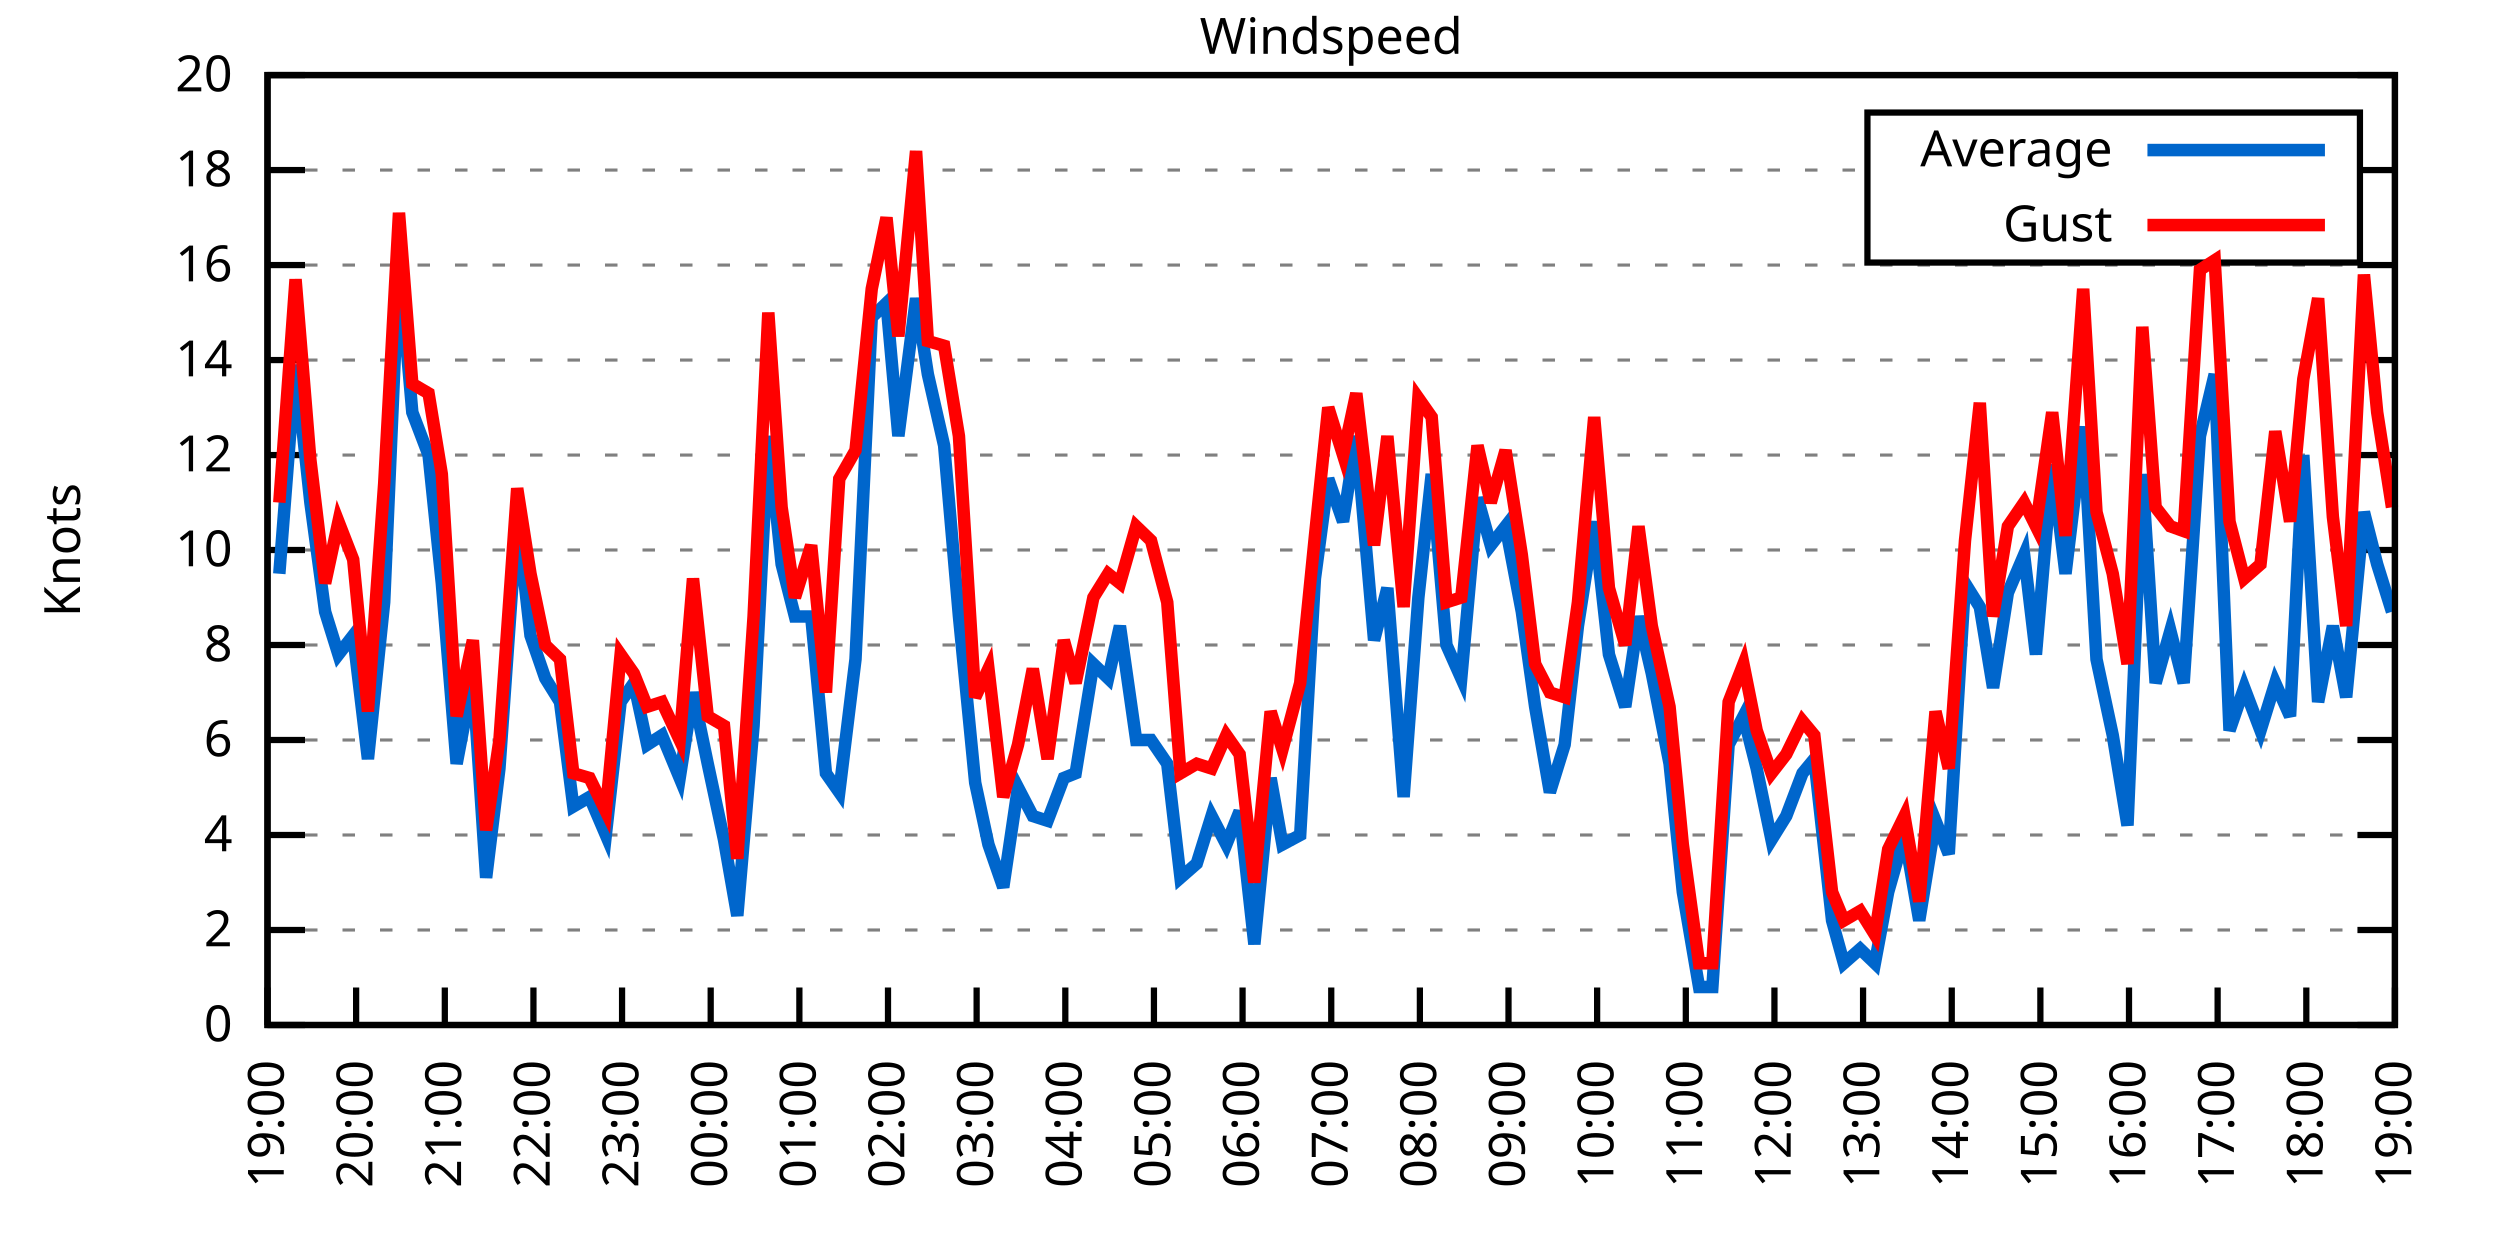
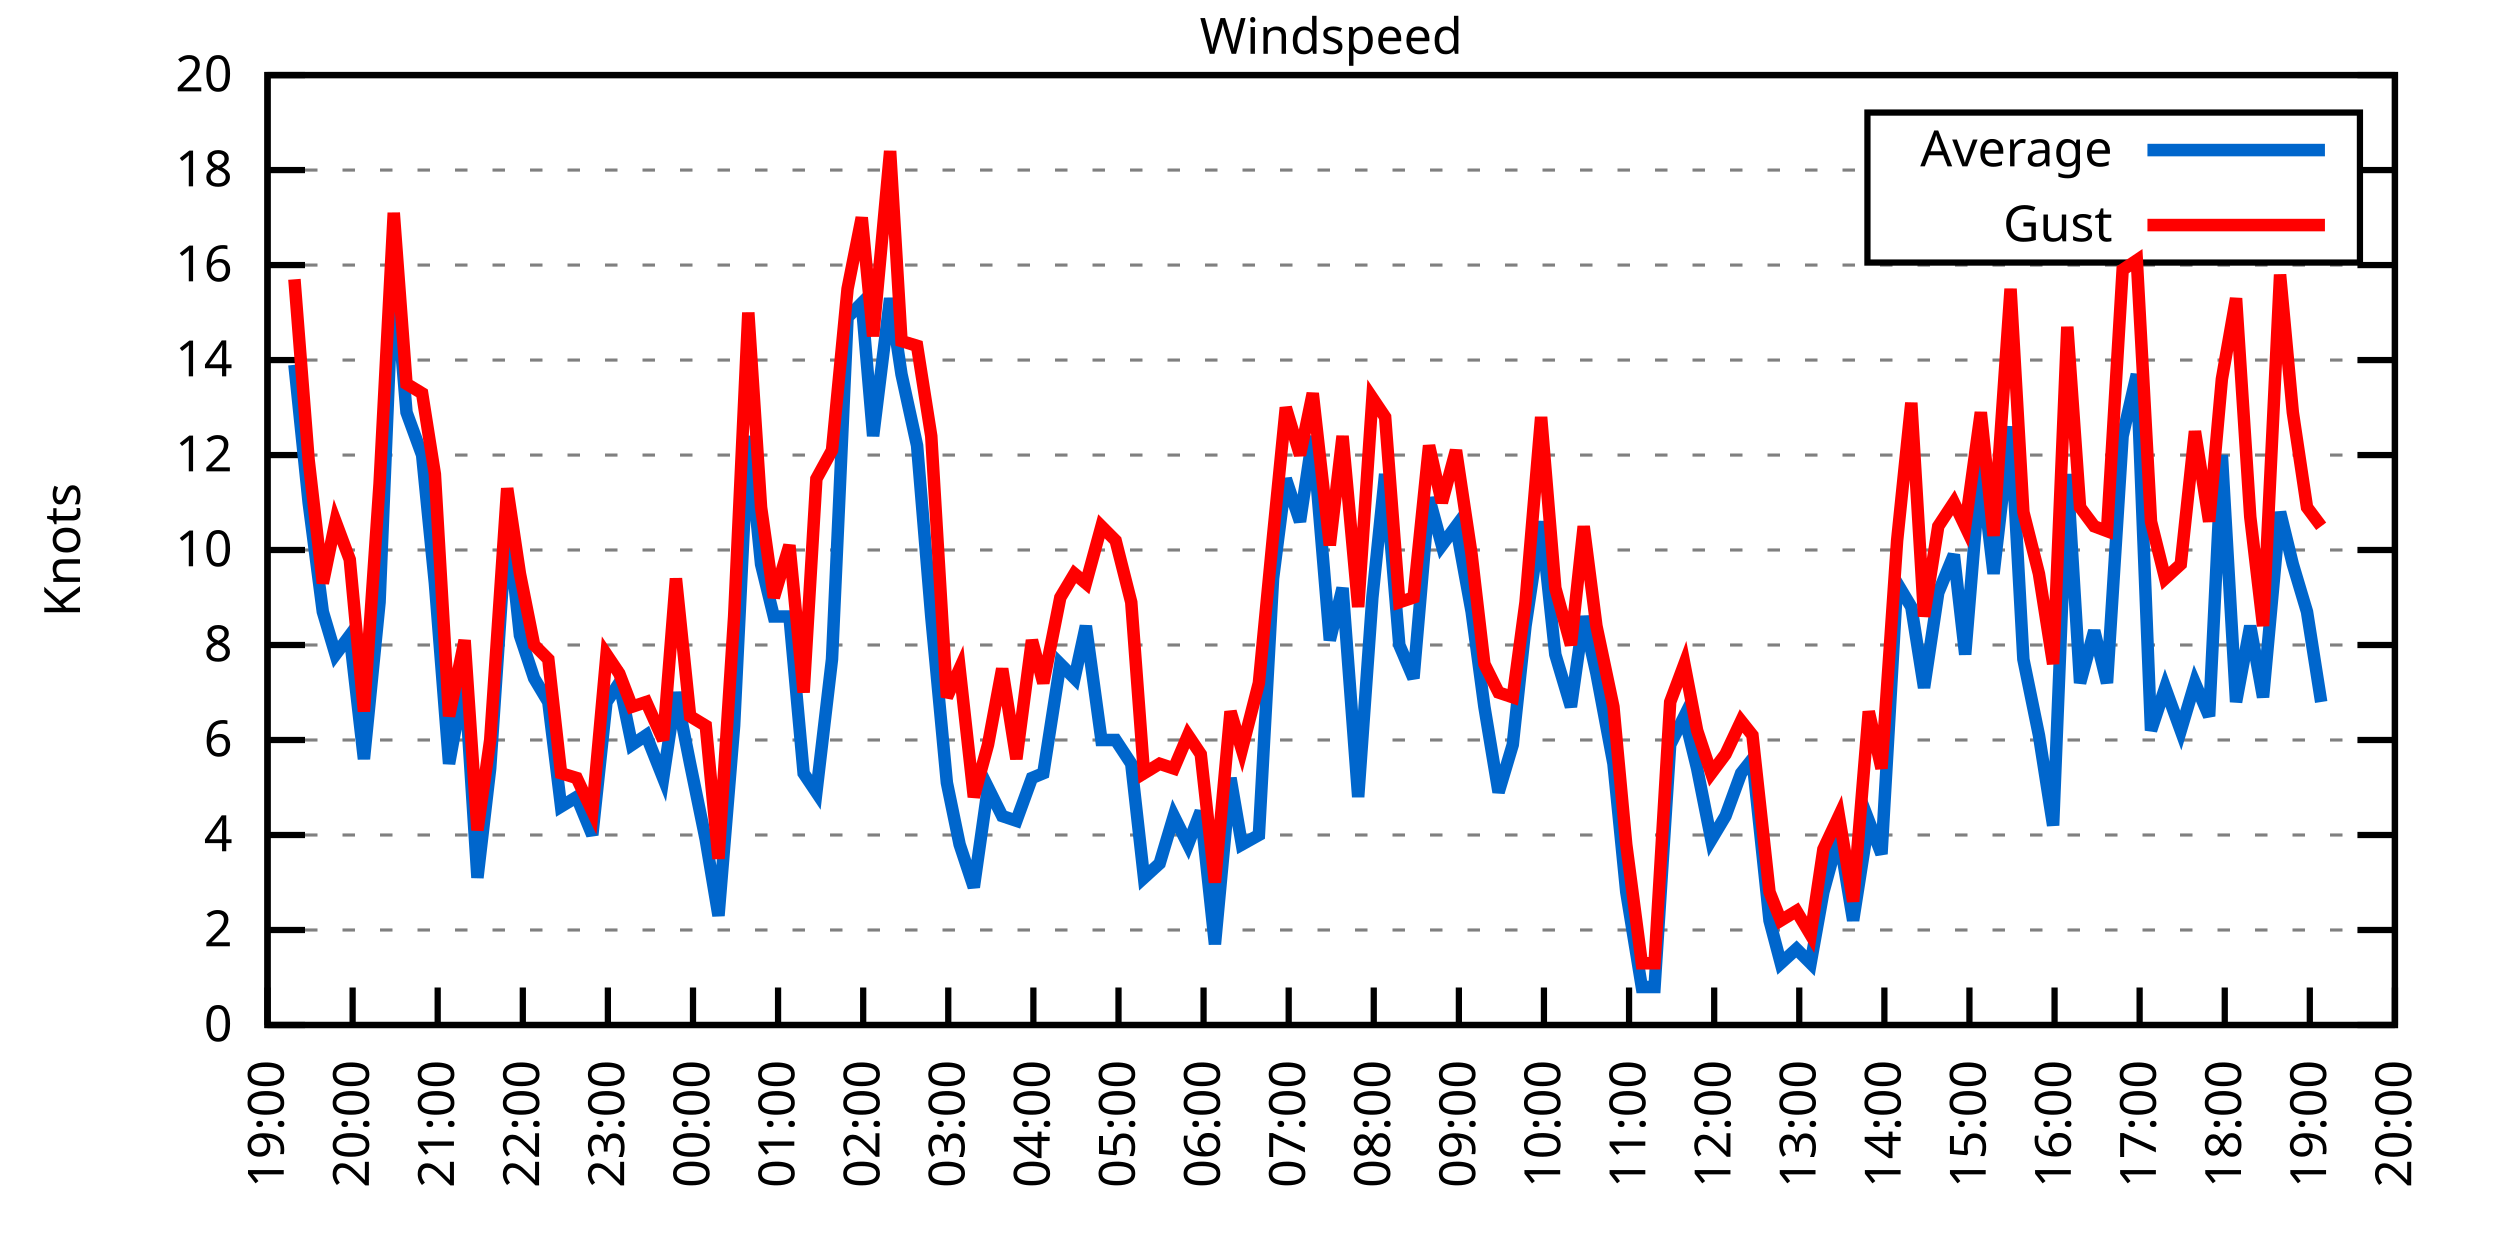
<svg xmlns="http://www.w3.org/2000/svg" xmlns:xlink="http://www.w3.org/1999/xlink" width="400" height="200" viewBox="0 0 400 200">
  <g id="gnuplot_canvas">
    <rect x="0" y="0" width="400" height="200" fill="none" />
    <defs>
      <circle id="gpDot" r="0.5" stroke-width="0.5" stroke="currentColor" />
      <path id="gpPt0" stroke-width="0.333" stroke="currentColor" d="M-1,0 h2 M0,-1 v2" />
      <path id="gpPt1" stroke-width="0.333" stroke="currentColor" d="M-1,-1 L1,1 M1,-1 L-1,1" />
      <path id="gpPt2" stroke-width="0.333" stroke="currentColor" d="M-1,0 L1,0 M0,-1 L0,1 M-1,-1 L1,1 M-1,1 L1,-1" />
      <rect id="gpPt3" stroke-width="0.333" stroke="currentColor" x="-1" y="-1" width="2" height="2" />
      <rect id="gpPt4" stroke-width="0.333" stroke="currentColor" fill="currentColor" x="-1" y="-1" width="2" height="2" />
      <circle id="gpPt5" stroke-width="0.333" stroke="currentColor" cx="0" cy="0" r="1" />
      <use xlink:href="#gpPt5" id="gpPt6" fill="currentColor" stroke="none" />
      <path id="gpPt7" stroke-width="0.333" stroke="currentColor" d="M0,-1.33 L-1.33,0.67 L1.33,0.67 z" />
      <use xlink:href="#gpPt7" id="gpPt8" fill="currentColor" stroke="none" />
      <use xlink:href="#gpPt7" id="gpPt9" stroke="currentColor" transform="rotate(180)" />
      <use xlink:href="#gpPt9" id="gpPt10" fill="currentColor" stroke="none" />
      <use xlink:href="#gpPt3" id="gpPt11" stroke="currentColor" transform="rotate(45)" />
      <use xlink:href="#gpPt11" id="gpPt12" fill="currentColor" stroke="none" />
      <path id="gpPt13" stroke-width="0.333" stroke="currentColor" d="M0,1.330 L1.265,0.411 L0.782,-1.067 L-0.782,-1.076 L-1.265,0.411 z" />
      <use xlink:href="#gpPt13" id="gpPt14" fill="currentColor" stroke="none" />
      <filter id="textbox" filterUnits="objectBoundingBox" x="0" y="0" height="1" width="1">
        <feFlood flood-color="white" flood-opacity="1" result="bgnd" />
        <feComposite in="SourceGraphic" in2="bgnd" operator="atop" />
      </filter>
      <filter id="greybox" filterUnits="objectBoundingBox" x="0" y="0" height="1" width="1">
        <feFlood flood-color="lightgrey" flood-opacity="1" result="grey" />
        <feComposite in="SourceGraphic" in2="grey" operator="atop" />
      </filter>
    </defs>
    <g fill="none" color="white" stroke="currentColor" stroke-width="1.00" stroke-linecap="butt" stroke-linejoin="miter">
</g>
    <g fill="none" color="black" stroke="currentColor" stroke-width="1.00" stroke-linecap="butt" stroke-linejoin="miter">
      <g stroke="none" shape-rendering="crispEdges">
        <polygon fill="rgb(255, 255, 255)" points="42.80,164.00 383.18,164.00 383.18,12.02 42.80,12.02 " />
      </g>
    </g>
    <g fill="none" color="black" stroke="currentColor" stroke-width="1.00" stroke-linecap="butt" stroke-linejoin="miter">
</g>
    <g fill="none" color="black" stroke="black" stroke-width="0.50" stroke-linecap="butt" stroke-linejoin="miter">
</g>
    <g fill="none" color="gray" stroke="currentColor" stroke-width="0.50" stroke-linecap="butt" stroke-linejoin="miter">
      <path stroke="gray" stroke-dasharray="2,4" class="gridline" d="M42.80,164.00 L383.19,164.00  " />
    </g>
    <g fill="none" color="gray" stroke="gray" stroke-width="1.00" stroke-linecap="butt" stroke-linejoin="miter">
</g>
    <g fill="none" color="black" stroke="currentColor" stroke-width="1.00" stroke-linecap="butt" stroke-linejoin="miter">
      <path stroke="black" d="M42.80,164.00 L48.80,164.00 M383.19,164.00 L377.19,164.00  " />
      <g transform="translate(37.20,166.60)" stroke="none" fill="black" font-family="Sans" font-size="8.00" text-anchor="end">
        <text>
          <tspan font-family="Sans"> 0</tspan>
        </text>
      </g>
    </g>
    <g fill="none" color="black" stroke="currentColor" stroke-width="1.00" stroke-linecap="butt" stroke-linejoin="miter">
</g>
    <g fill="none" color="black" stroke="black" stroke-width="0.50" stroke-linecap="butt" stroke-linejoin="miter">
</g>
    <g fill="none" color="gray" stroke="currentColor" stroke-width="0.50" stroke-linecap="butt" stroke-linejoin="miter">
      <path stroke="gray" stroke-dasharray="2,4" class="gridline" d="M42.80,148.80 L383.19,148.80  " />
    </g>
    <g fill="none" color="gray" stroke="gray" stroke-width="1.00" stroke-linecap="butt" stroke-linejoin="miter">
</g>
    <g fill="none" color="black" stroke="currentColor" stroke-width="1.00" stroke-linecap="butt" stroke-linejoin="miter">
      <path stroke="black" d="M42.80,148.80 L48.80,148.80 M383.19,148.80 L377.19,148.80  " />
      <g transform="translate(37.20,151.40)" stroke="none" fill="black" font-family="Sans" font-size="8.00" text-anchor="end">
        <text>
          <tspan font-family="Sans"> 2</tspan>
        </text>
      </g>
    </g>
    <g fill="none" color="black" stroke="currentColor" stroke-width="1.00" stroke-linecap="butt" stroke-linejoin="miter">
</g>
    <g fill="none" color="black" stroke="black" stroke-width="0.50" stroke-linecap="butt" stroke-linejoin="miter">
</g>
    <g fill="none" color="gray" stroke="currentColor" stroke-width="0.50" stroke-linecap="butt" stroke-linejoin="miter">
      <path stroke="gray" stroke-dasharray="2,4" class="gridline" d="M42.80,133.60 L383.19,133.60  " />
    </g>
    <g fill="none" color="gray" stroke="gray" stroke-width="1.00" stroke-linecap="butt" stroke-linejoin="miter">
</g>
    <g fill="none" color="black" stroke="currentColor" stroke-width="1.00" stroke-linecap="butt" stroke-linejoin="miter">
      <path stroke="black" d="M42.80,133.60 L48.80,133.60 M383.19,133.60 L377.19,133.60  " />
      <g transform="translate(37.20,136.20)" stroke="none" fill="black" font-family="Sans" font-size="8.00" text-anchor="end">
        <text>
          <tspan font-family="Sans"> 4</tspan>
        </text>
      </g>
    </g>
    <g fill="none" color="black" stroke="currentColor" stroke-width="1.00" stroke-linecap="butt" stroke-linejoin="miter">
</g>
    <g fill="none" color="black" stroke="black" stroke-width="0.50" stroke-linecap="butt" stroke-linejoin="miter">
</g>
    <g fill="none" color="gray" stroke="currentColor" stroke-width="0.50" stroke-linecap="butt" stroke-linejoin="miter">
      <path stroke="gray" stroke-dasharray="2,4" class="gridline" d="M42.80,118.40 L383.19,118.40  " />
    </g>
    <g fill="none" color="gray" stroke="gray" stroke-width="1.00" stroke-linecap="butt" stroke-linejoin="miter">
</g>
    <g fill="none" color="black" stroke="currentColor" stroke-width="1.00" stroke-linecap="butt" stroke-linejoin="miter">
      <path stroke="black" d="M42.80,118.40 L48.80,118.40 M383.19,118.40 L377.19,118.40  " />
      <g transform="translate(37.20,121.00)" stroke="none" fill="black" font-family="Sans" font-size="8.00" text-anchor="end">
        <text>
          <tspan font-family="Sans"> 6</tspan>
        </text>
      </g>
    </g>
    <g fill="none" color="black" stroke="currentColor" stroke-width="1.00" stroke-linecap="butt" stroke-linejoin="miter">
</g>
    <g fill="none" color="black" stroke="black" stroke-width="0.50" stroke-linecap="butt" stroke-linejoin="miter">
</g>
    <g fill="none" color="gray" stroke="currentColor" stroke-width="0.50" stroke-linecap="butt" stroke-linejoin="miter">
      <path stroke="gray" stroke-dasharray="2,4" class="gridline" d="M42.80,103.20 L383.19,103.20  " />
    </g>
    <g fill="none" color="gray" stroke="gray" stroke-width="1.00" stroke-linecap="butt" stroke-linejoin="miter">
</g>
    <g fill="none" color="black" stroke="currentColor" stroke-width="1.00" stroke-linecap="butt" stroke-linejoin="miter">
      <path stroke="black" d="M42.80,103.20 L48.80,103.20 M383.19,103.20 L377.19,103.20  " />
      <g transform="translate(37.20,105.80)" stroke="none" fill="black" font-family="Sans" font-size="8.00" text-anchor="end">
        <text>
          <tspan font-family="Sans"> 8</tspan>
        </text>
      </g>
    </g>
    <g fill="none" color="black" stroke="currentColor" stroke-width="1.00" stroke-linecap="butt" stroke-linejoin="miter">
</g>
    <g fill="none" color="black" stroke="black" stroke-width="0.50" stroke-linecap="butt" stroke-linejoin="miter">
</g>
    <g fill="none" color="gray" stroke="currentColor" stroke-width="0.50" stroke-linecap="butt" stroke-linejoin="miter">
      <path stroke="gray" stroke-dasharray="2,4" class="gridline" d="M42.80,88.00 L383.19,88.00  " />
    </g>
    <g fill="none" color="gray" stroke="gray" stroke-width="1.00" stroke-linecap="butt" stroke-linejoin="miter">
</g>
    <g fill="none" color="black" stroke="currentColor" stroke-width="1.00" stroke-linecap="butt" stroke-linejoin="miter">
      <path stroke="black" d="M42.80,88.00 L48.80,88.00 M383.19,88.00 L377.19,88.00  " />
      <g transform="translate(37.20,90.60)" stroke="none" fill="black" font-family="Sans" font-size="8.00" text-anchor="end">
        <text>
          <tspan font-family="Sans"> 10</tspan>
        </text>
      </g>
    </g>
    <g fill="none" color="black" stroke="currentColor" stroke-width="1.00" stroke-linecap="butt" stroke-linejoin="miter">
</g>
    <g fill="none" color="black" stroke="black" stroke-width="0.50" stroke-linecap="butt" stroke-linejoin="miter">
</g>
    <g fill="none" color="gray" stroke="currentColor" stroke-width="0.50" stroke-linecap="butt" stroke-linejoin="miter">
      <path stroke="gray" stroke-dasharray="2,4" class="gridline" d="M42.80,72.81 L383.19,72.81  " />
    </g>
    <g fill="none" color="gray" stroke="gray" stroke-width="1.00" stroke-linecap="butt" stroke-linejoin="miter">
</g>
    <g fill="none" color="black" stroke="currentColor" stroke-width="1.00" stroke-linecap="butt" stroke-linejoin="miter">
      <path stroke="black" d="M42.80,72.81 L48.80,72.81 M383.19,72.81 L377.19,72.81  " />
      <g transform="translate(37.20,75.41)" stroke="none" fill="black" font-family="Sans" font-size="8.00" text-anchor="end">
        <text>
          <tspan font-family="Sans"> 12</tspan>
        </text>
      </g>
    </g>
    <g fill="none" color="black" stroke="currentColor" stroke-width="1.00" stroke-linecap="butt" stroke-linejoin="miter">
</g>
    <g fill="none" color="black" stroke="black" stroke-width="0.50" stroke-linecap="butt" stroke-linejoin="miter">
</g>
    <g fill="none" color="gray" stroke="currentColor" stroke-width="0.50" stroke-linecap="butt" stroke-linejoin="miter">
      <path stroke="gray" stroke-dasharray="2,4" class="gridline" d="M42.80,57.61 L383.19,57.61  " />
    </g>
    <g fill="none" color="gray" stroke="gray" stroke-width="1.00" stroke-linecap="butt" stroke-linejoin="miter">
</g>
    <g fill="none" color="black" stroke="currentColor" stroke-width="1.00" stroke-linecap="butt" stroke-linejoin="miter">
      <path stroke="black" d="M42.80,57.61 L48.80,57.61 M383.19,57.61 L377.19,57.61  " />
      <g transform="translate(37.20,60.21)" stroke="none" fill="black" font-family="Sans" font-size="8.00" text-anchor="end">
        <text>
          <tspan font-family="Sans"> 14</tspan>
        </text>
      </g>
    </g>
    <g fill="none" color="black" stroke="currentColor" stroke-width="1.00" stroke-linecap="butt" stroke-linejoin="miter">
</g>
    <g fill="none" color="black" stroke="black" stroke-width="0.50" stroke-linecap="butt" stroke-linejoin="miter">
</g>
    <g fill="none" color="gray" stroke="currentColor" stroke-width="0.50" stroke-linecap="butt" stroke-linejoin="miter">
      <path stroke="gray" stroke-dasharray="2,4" class="gridline" d="M42.80,42.41 L383.19,42.41  " />
    </g>
    <g fill="none" color="gray" stroke="gray" stroke-width="1.00" stroke-linecap="butt" stroke-linejoin="miter">
</g>
    <g fill="none" color="black" stroke="currentColor" stroke-width="1.00" stroke-linecap="butt" stroke-linejoin="miter">
      <path stroke="black" d="M42.80,42.41 L48.80,42.41 M383.19,42.41 L377.19,42.41  " />
      <g transform="translate(37.20,45.01)" stroke="none" fill="black" font-family="Sans" font-size="8.00" text-anchor="end">
        <text>
          <tspan font-family="Sans"> 16</tspan>
        </text>
      </g>
    </g>
    <g fill="none" color="black" stroke="currentColor" stroke-width="1.00" stroke-linecap="butt" stroke-linejoin="miter">
</g>
    <g fill="none" color="black" stroke="black" stroke-width="0.50" stroke-linecap="butt" stroke-linejoin="miter">
</g>
    <g fill="none" color="gray" stroke="currentColor" stroke-width="0.50" stroke-linecap="butt" stroke-linejoin="miter">
      <path stroke="gray" stroke-dasharray="2,4" class="gridline" d="M42.80,27.21 L298.79,27.21 M377.59,27.21 L383.19,27.21  " />
    </g>
    <g fill="none" color="gray" stroke="gray" stroke-width="1.00" stroke-linecap="butt" stroke-linejoin="miter">
</g>
    <g fill="none" color="black" stroke="currentColor" stroke-width="1.00" stroke-linecap="butt" stroke-linejoin="miter">
      <path stroke="black" d="M42.80,27.21 L48.80,27.21 M383.19,27.21 L377.19,27.21  " />
      <g transform="translate(37.20,29.81)" stroke="none" fill="black" font-family="Sans" font-size="8.00" text-anchor="end">
        <text>
          <tspan font-family="Sans"> 18</tspan>
        </text>
      </g>
    </g>
    <g fill="none" color="black" stroke="currentColor" stroke-width="1.00" stroke-linecap="butt" stroke-linejoin="miter">
</g>
    <g fill="none" color="black" stroke="black" stroke-width="0.50" stroke-linecap="butt" stroke-linejoin="miter">
</g>
    <g fill="none" color="gray" stroke="currentColor" stroke-width="0.50" stroke-linecap="butt" stroke-linejoin="miter">
      <path stroke="gray" stroke-dasharray="2,4" class="gridline" d="M42.80,12.01 L383.19,12.01  " />
    </g>
    <g fill="none" color="gray" stroke="gray" stroke-width="1.00" stroke-linecap="butt" stroke-linejoin="miter">
</g>
    <g fill="none" color="black" stroke="currentColor" stroke-width="1.00" stroke-linecap="butt" stroke-linejoin="miter">
      <path stroke="black" d="M42.80,12.01 L48.80,12.01 M383.19,12.01 L377.19,12.01  " />
      <g transform="translate(37.20,14.61)" stroke="none" fill="black" font-family="Sans" font-size="8.00" text-anchor="end">
        <text>
          <tspan font-family="Sans"> 20</tspan>
        </text>
      </g>
    </g>
    <g fill="none" color="black" stroke="currentColor" stroke-width="1.00" stroke-linecap="butt" stroke-linejoin="miter">
      <path stroke="black" d="M42.80,164.00 L42.80,158.00  " />
      <g transform="translate(45.40,169.60) rotate(270.00)" stroke="none" fill="black" font-family="Sans" font-size="8.00" text-anchor="end">
        <text>
          <tspan font-family="Sans">19:00</tspan>
        </text>
      </g>
    </g>
    <g fill="none" color="black" stroke="currentColor" stroke-width="1.00" stroke-linecap="butt" stroke-linejoin="miter">
-       <path stroke="black" d="M56.98,164.00 L56.98,158.00  " />
-       <g transform="translate(59.58,169.60) rotate(270.00)" stroke="none" fill="black" font-family="Sans" font-size="8.00" text-anchor="end">
+       <path stroke="black" d="M56.42,164.00 L56.42,158.00  " />
+       <g transform="translate(59.02,169.60) rotate(270.00)" stroke="none" fill="black" font-family="Sans" font-size="8.00" text-anchor="end">
        <text>
          <tspan font-family="Sans">20:00</tspan>
        </text>
      </g>
    </g>
    <g fill="none" color="black" stroke="currentColor" stroke-width="1.00" stroke-linecap="butt" stroke-linejoin="miter">
-       <path stroke="black" d="M71.17,164.00 L71.17,158.00  " />
-       <g transform="translate(73.77,169.60) rotate(270.00)" stroke="none" fill="black" font-family="Sans" font-size="8.00" text-anchor="end">
+       <path stroke="black" d="M70.03,164.00 L70.03,158.00  " />
+       <g transform="translate(72.63,169.60) rotate(270.00)" stroke="none" fill="black" font-family="Sans" font-size="8.00" text-anchor="end">
        <text>
          <tspan font-family="Sans">21:00</tspan>
        </text>
      </g>
    </g>
    <g fill="none" color="black" stroke="currentColor" stroke-width="1.00" stroke-linecap="butt" stroke-linejoin="miter">
-       <path stroke="black" d="M85.35,164.00 L85.35,158.00  " />
-       <g transform="translate(87.95,169.60) rotate(270.00)" stroke="none" fill="black" font-family="Sans" font-size="8.00" text-anchor="end">
+       <path stroke="black" d="M83.65,164.00 L83.65,158.00  " />
+       <g transform="translate(86.25,169.60) rotate(270.00)" stroke="none" fill="black" font-family="Sans" font-size="8.00" text-anchor="end">
        <text>
          <tspan font-family="Sans">22:00</tspan>
        </text>
      </g>
    </g>
    <g fill="none" color="black" stroke="currentColor" stroke-width="1.00" stroke-linecap="butt" stroke-linejoin="miter">
-       <path stroke="black" d="M99.53,164.00 L99.53,158.00  " />
-       <g transform="translate(102.13,169.60) rotate(270.00)" stroke="none" fill="black" font-family="Sans" font-size="8.00" text-anchor="end">
+       <path stroke="black" d="M97.26,164.00 L97.26,158.00  " />
+       <g transform="translate(99.86,169.60) rotate(270.00)" stroke="none" fill="black" font-family="Sans" font-size="8.00" text-anchor="end">
        <text>
          <tspan font-family="Sans">23:00</tspan>
        </text>
      </g>
    </g>
    <g fill="none" color="black" stroke="currentColor" stroke-width="1.00" stroke-linecap="butt" stroke-linejoin="miter">
-       <path stroke="black" d="M113.71,164.00 L113.71,158.00  " />
-       <g transform="translate(116.31,169.60) rotate(270.00)" stroke="none" fill="black" font-family="Sans" font-size="8.00" text-anchor="end">
+       <path stroke="black" d="M110.88,164.00 L110.88,158.00  " />
+       <g transform="translate(113.48,169.60) rotate(270.00)" stroke="none" fill="black" font-family="Sans" font-size="8.00" text-anchor="end">
        <text>
          <tspan font-family="Sans">00:00</tspan>
        </text>
      </g>
    </g>
    <g fill="none" color="black" stroke="currentColor" stroke-width="1.00" stroke-linecap="butt" stroke-linejoin="miter">
-       <path stroke="black" d="M127.90,164.00 L127.90,158.00  " />
-       <g transform="translate(130.50,169.60) rotate(270.00)" stroke="none" fill="black" font-family="Sans" font-size="8.00" text-anchor="end">
+       <path stroke="black" d="M124.49,164.00 L124.49,158.00  " />
+       <g transform="translate(127.09,169.60) rotate(270.00)" stroke="none" fill="black" font-family="Sans" font-size="8.00" text-anchor="end">
        <text>
          <tspan font-family="Sans">01:00</tspan>
        </text>
      </g>
    </g>
    <g fill="none" color="black" stroke="currentColor" stroke-width="1.00" stroke-linecap="butt" stroke-linejoin="miter">
-       <path stroke="black" d="M142.08,164.00 L142.08,158.00  " />
-       <g transform="translate(144.68,169.60) rotate(270.00)" stroke="none" fill="black" font-family="Sans" font-size="8.00" text-anchor="end">
+       <path stroke="black" d="M138.11,164.00 L138.11,158.00  " />
+       <g transform="translate(140.71,169.60) rotate(270.00)" stroke="none" fill="black" font-family="Sans" font-size="8.00" text-anchor="end">
        <text>
          <tspan font-family="Sans">02:00</tspan>
        </text>
      </g>
    </g>
    <g fill="none" color="black" stroke="currentColor" stroke-width="1.00" stroke-linecap="butt" stroke-linejoin="miter">
-       <path stroke="black" d="M156.26,164.00 L156.26,158.00  " />
-       <g transform="translate(158.86,169.60) rotate(270.00)" stroke="none" fill="black" font-family="Sans" font-size="8.00" text-anchor="end">
+       <path stroke="black" d="M151.72,164.00 L151.72,158.00  " />
+       <g transform="translate(154.32,169.60) rotate(270.00)" stroke="none" fill="black" font-family="Sans" font-size="8.00" text-anchor="end">
        <text>
          <tspan font-family="Sans">03:00</tspan>
        </text>
      </g>
    </g>
    <g fill="none" color="black" stroke="currentColor" stroke-width="1.00" stroke-linecap="butt" stroke-linejoin="miter">
-       <path stroke="black" d="M170.45,164.00 L170.45,158.00  " />
-       <g transform="translate(173.05,169.60) rotate(270.00)" stroke="none" fill="black" font-family="Sans" font-size="8.00" text-anchor="end">
+       <path stroke="black" d="M165.34,164.00 L165.34,158.00  " />
+       <g transform="translate(167.94,169.60) rotate(270.00)" stroke="none" fill="black" font-family="Sans" font-size="8.00" text-anchor="end">
        <text>
          <tspan font-family="Sans">04:00</tspan>
        </text>
      </g>
    </g>
    <g fill="none" color="black" stroke="currentColor" stroke-width="1.00" stroke-linecap="butt" stroke-linejoin="miter">
-       <path stroke="black" d="M184.63,164.00 L184.63,158.00  " />
-       <g transform="translate(187.23,169.60) rotate(270.00)" stroke="none" fill="black" font-family="Sans" font-size="8.00" text-anchor="end">
+       <path stroke="black" d="M178.96,164.00 L178.96,158.00  " />
+       <g transform="translate(181.56,169.60) rotate(270.00)" stroke="none" fill="black" font-family="Sans" font-size="8.00" text-anchor="end">
        <text>
          <tspan font-family="Sans">05:00</tspan>
        </text>
      </g>
    </g>
    <g fill="none" color="black" stroke="currentColor" stroke-width="1.00" stroke-linecap="butt" stroke-linejoin="miter">
-       <path stroke="black" d="M198.81,164.00 L198.81,158.00  " />
-       <g transform="translate(201.41,169.60) rotate(270.00)" stroke="none" fill="black" font-family="Sans" font-size="8.00" text-anchor="end">
+       <path stroke="black" d="M192.57,164.00 L192.57,158.00  " />
+       <g transform="translate(195.17,169.60) rotate(270.00)" stroke="none" fill="black" font-family="Sans" font-size="8.00" text-anchor="end">
        <text>
          <tspan font-family="Sans">06:00</tspan>
        </text>
      </g>
    </g>
    <g fill="none" color="black" stroke="currentColor" stroke-width="1.00" stroke-linecap="butt" stroke-linejoin="miter">
-       <path stroke="black" d="M213.00,164.00 L213.00,158.00  " />
-       <g transform="translate(215.60,169.60) rotate(270.00)" stroke="none" fill="black" font-family="Sans" font-size="8.00" text-anchor="end">
+       <path stroke="black" d="M206.19,164.00 L206.19,158.00  " />
+       <g transform="translate(208.79,169.60) rotate(270.00)" stroke="none" fill="black" font-family="Sans" font-size="8.00" text-anchor="end">
        <text>
          <tspan font-family="Sans">07:00</tspan>
        </text>
      </g>
    </g>
    <g fill="none" color="black" stroke="currentColor" stroke-width="1.00" stroke-linecap="butt" stroke-linejoin="miter">
-       <path stroke="black" d="M227.18,164.00 L227.18,158.00  " />
-       <g transform="translate(229.78,169.60) rotate(270.00)" stroke="none" fill="black" font-family="Sans" font-size="8.00" text-anchor="end">
+       <path stroke="black" d="M219.80,164.00 L219.80,158.00  " />
+       <g transform="translate(222.40,169.60) rotate(270.00)" stroke="none" fill="black" font-family="Sans" font-size="8.00" text-anchor="end">
        <text>
          <tspan font-family="Sans">08:00</tspan>
        </text>
      </g>
    </g>
    <g fill="none" color="black" stroke="currentColor" stroke-width="1.00" stroke-linecap="butt" stroke-linejoin="miter">
-       <path stroke="black" d="M241.36,164.00 L241.36,158.00  " />
-       <g transform="translate(243.96,169.60) rotate(270.00)" stroke="none" fill="black" font-family="Sans" font-size="8.00" text-anchor="end">
+       <path stroke="black" d="M233.42,164.00 L233.42,158.00  " />
+       <g transform="translate(236.02,169.60) rotate(270.00)" stroke="none" fill="black" font-family="Sans" font-size="8.00" text-anchor="end">
        <text>
          <tspan font-family="Sans">09:00</tspan>
        </text>
      </g>
    </g>
    <g fill="none" color="black" stroke="currentColor" stroke-width="1.00" stroke-linecap="butt" stroke-linejoin="miter">
-       <path stroke="black" d="M255.54,164.00 L255.54,158.00  " />
-       <g transform="translate(258.14,169.60) rotate(270.00)" stroke="none" fill="black" font-family="Sans" font-size="8.00" text-anchor="end">
+       <path stroke="black" d="M247.03,164.00 L247.03,158.00  " />
+       <g transform="translate(249.63,169.60) rotate(270.00)" stroke="none" fill="black" font-family="Sans" font-size="8.00" text-anchor="end">
        <text>
          <tspan font-family="Sans">10:00</tspan>
        </text>
      </g>
    </g>
    <g fill="none" color="black" stroke="currentColor" stroke-width="1.00" stroke-linecap="butt" stroke-linejoin="miter">
-       <path stroke="black" d="M269.73,164.00 L269.73,158.00  " />
-       <g transform="translate(272.33,169.60) rotate(270.00)" stroke="none" fill="black" font-family="Sans" font-size="8.00" text-anchor="end">
+       <path stroke="black" d="M260.65,164.00 L260.65,158.00  " />
+       <g transform="translate(263.25,169.60) rotate(270.00)" stroke="none" fill="black" font-family="Sans" font-size="8.00" text-anchor="end">
        <text>
          <tspan font-family="Sans">11:00</tspan>
        </text>
      </g>
    </g>
    <g fill="none" color="black" stroke="currentColor" stroke-width="1.00" stroke-linecap="butt" stroke-linejoin="miter">
-       <path stroke="black" d="M283.91,164.00 L283.91,158.00  " />
-       <g transform="translate(286.51,169.60) rotate(270.00)" stroke="none" fill="black" font-family="Sans" font-size="8.00" text-anchor="end">
+       <path stroke="black" d="M274.27,164.00 L274.27,158.00  " />
+       <g transform="translate(276.87,169.60) rotate(270.00)" stroke="none" fill="black" font-family="Sans" font-size="8.00" text-anchor="end">
        <text>
          <tspan font-family="Sans">12:00</tspan>
        </text>
      </g>
    </g>
    <g fill="none" color="black" stroke="currentColor" stroke-width="1.00" stroke-linecap="butt" stroke-linejoin="miter">
-       <path stroke="black" d="M298.09,164.00 L298.09,158.00  " />
-       <g transform="translate(300.69,169.60) rotate(270.00)" stroke="none" fill="black" font-family="Sans" font-size="8.00" text-anchor="end">
+       <path stroke="black" d="M287.88,164.00 L287.88,158.00  " />
+       <g transform="translate(290.48,169.60) rotate(270.00)" stroke="none" fill="black" font-family="Sans" font-size="8.00" text-anchor="end">
        <text>
          <tspan font-family="Sans">13:00</tspan>
        </text>
      </g>
    </g>
    <g fill="none" color="black" stroke="currentColor" stroke-width="1.00" stroke-linecap="butt" stroke-linejoin="miter">
-       <path stroke="black" d="M312.28,164.00 L312.28,158.00  " />
-       <g transform="translate(314.88,169.60) rotate(270.00)" stroke="none" fill="black" font-family="Sans" font-size="8.00" text-anchor="end">
+       <path stroke="black" d="M301.50,164.00 L301.50,158.00  " />
+       <g transform="translate(304.10,169.60) rotate(270.00)" stroke="none" fill="black" font-family="Sans" font-size="8.00" text-anchor="end">
        <text>
          <tspan font-family="Sans">14:00</tspan>
        </text>
      </g>
    </g>
    <g fill="none" color="black" stroke="currentColor" stroke-width="1.00" stroke-linecap="butt" stroke-linejoin="miter">
-       <path stroke="black" d="M326.46,164.00 L326.46,158.00  " />
-       <g transform="translate(329.06,169.60) rotate(270.00)" stroke="none" fill="black" font-family="Sans" font-size="8.00" text-anchor="end">
+       <path stroke="black" d="M315.11,164.00 L315.11,158.00  " />
+       <g transform="translate(317.71,169.60) rotate(270.00)" stroke="none" fill="black" font-family="Sans" font-size="8.00" text-anchor="end">
        <text>
          <tspan font-family="Sans">15:00</tspan>
        </text>
      </g>
    </g>
    <g fill="none" color="black" stroke="currentColor" stroke-width="1.00" stroke-linecap="butt" stroke-linejoin="miter">
-       <path stroke="black" d="M340.64,164.00 L340.64,158.00  " />
-       <g transform="translate(343.24,169.60) rotate(270.00)" stroke="none" fill="black" font-family="Sans" font-size="8.00" text-anchor="end">
+       <path stroke="black" d="M328.73,164.00 L328.73,158.00  " />
+       <g transform="translate(331.33,169.60) rotate(270.00)" stroke="none" fill="black" font-family="Sans" font-size="8.00" text-anchor="end">
        <text>
          <tspan font-family="Sans">16:00</tspan>
        </text>
      </g>
    </g>
    <g fill="none" color="black" stroke="currentColor" stroke-width="1.00" stroke-linecap="butt" stroke-linejoin="miter">
-       <path stroke="black" d="M354.82,164.00 L354.82,158.00  " />
-       <g transform="translate(357.42,169.60) rotate(270.00)" stroke="none" fill="black" font-family="Sans" font-size="8.00" text-anchor="end">
+       <path stroke="black" d="M342.34,164.00 L342.34,158.00  " />
+       <g transform="translate(344.94,169.60) rotate(270.00)" stroke="none" fill="black" font-family="Sans" font-size="8.00" text-anchor="end">
        <text>
          <tspan font-family="Sans">17:00</tspan>
        </text>
      </g>
    </g>
    <g fill="none" color="black" stroke="currentColor" stroke-width="1.00" stroke-linecap="butt" stroke-linejoin="miter">
-       <path stroke="black" d="M369.01,164.00 L369.01,158.00  " />
-       <g transform="translate(371.61,169.60) rotate(270.00)" stroke="none" fill="black" font-family="Sans" font-size="8.00" text-anchor="end">
+       <path stroke="black" d="M355.96,164.00 L355.96,158.00  " />
+       <g transform="translate(358.56,169.60) rotate(270.00)" stroke="none" fill="black" font-family="Sans" font-size="8.00" text-anchor="end">
        <text>
          <tspan font-family="Sans">18:00</tspan>
+         </text>
+       </g>
+     </g>
+     <g fill="none" color="black" stroke="currentColor" stroke-width="1.00" stroke-linecap="butt" stroke-linejoin="miter">
+       <path stroke="black" d="M369.57,164.00 L369.57,158.00  " />
+       <g transform="translate(372.17,169.60) rotate(270.00)" stroke="none" fill="black" font-family="Sans" font-size="8.00" text-anchor="end">
+         <text>
+           <tspan font-family="Sans">19:00</tspan>
        </text>
      </g>
    </g>
    <g fill="none" color="black" stroke="currentColor" stroke-width="1.00" stroke-linecap="butt" stroke-linejoin="miter">
      <path stroke="black" d="M383.19,164.00 L383.19,158.00  " />
      <g transform="translate(385.79,169.60) rotate(270.00)" stroke="none" fill="black" font-family="Sans" font-size="8.00" text-anchor="end">
        <text>
-           <tspan font-family="Sans">19:00</tspan>
+           <tspan font-family="Sans">20:00</tspan>
        </text>
      </g>
    </g>
    <g fill="none" color="black" stroke="currentColor" stroke-width="1.00" stroke-linecap="butt" stroke-linejoin="miter">
</g>
    <g fill="none" color="black" stroke="currentColor" stroke-width="1.00" stroke-linecap="butt" stroke-linejoin="miter">
      <path stroke="black" d="M42.80,12.01 L42.80,164.00 L383.19,164.00 L383.19,12.01 L42.80,12.01 Z  " />
    </g>
    <g fill="none" color="black" stroke="currentColor" stroke-width="1.00" stroke-linecap="butt" stroke-linejoin="miter">
</g>
    <g fill="none" color="black" stroke="currentColor" stroke-width="1.00" stroke-linecap="butt" stroke-linejoin="miter">
      <path stroke="black" d="M298.79,42.01 L298.79,18.01 L377.59,18.01 L377.59,42.01 L298.79,42.01 Z  " />
    </g>
    <g id="Windspeed_plot_1">
      <g fill="none" color="white" stroke="black" stroke-width="2.00" stroke-linecap="butt" stroke-linejoin="miter">
</g>
      <g fill="none" color="black" stroke="currentColor" stroke-width="2.00" stroke-linecap="butt" stroke-linejoin="miter">
        <g transform="translate(337.99,26.61)" stroke="none" fill="black" font-family="Sans" font-size="8.00" text-anchor="end">
          <text>
            <tspan font-family="Sans">Average</tspan>
          </text>
        </g>
      </g>
      <g fill="none" color="black" stroke="currentColor" stroke-width="2.00" stroke-linecap="butt" stroke-linejoin="miter">
-         <path stroke="rgb(  0, 102, 204)" d="M343.59,24.01 L371.99,24.01 M44.69,91.80 L47.29,58.37 L49.66,80.41 L52.02,97.88 L54.15,104.72 L56.51,101.68   L58.87,121.44 L61.47,96.36 L63.84,41.65 L65.97,65.97 L68.57,72.81 L70.69,93.32 L73.06,122.20 L75.66,108.52   L77.78,140.44 L79.91,122.96 L82.75,82.69 L84.88,101.68 L87.24,108.52 L89.60,112.32 L91.73,129.04 L94.33,127.52   L96.93,133.60 L99.30,112.32 L101.42,109.28 L103.55,119.16 L105.91,117.64 L108.75,124.48 L110.88,110.80 L113.24,122.20   L115.84,134.36 L117.97,146.52 L120.57,116.12 L122.93,69.77 L125.06,90.28 L127.19,98.64 L129.79,98.64 L132.15,123.72   L134.28,126.76 L136.88,105.48 L139.48,50.77 L141.84,48.49 L143.74,69.77 L146.57,47.73 L148.46,59.89 L151.06,71.29   L153.43,98.64 L156.03,125.24 L158.15,135.12 L160.52,141.96 L162.88,126.00 L165.25,130.56 L167.61,131.32 L170.21,124.48   L172.10,123.72 L174.94,106.24 L177.30,108.52 L179.19,100.16 L181.79,118.40 L184.16,118.40 L186.76,122.20 L188.88,140.44   L191.48,138.16 L193.85,130.56 L196.21,135.12 L198.34,129.80 L200.70,151.08 L203.30,124.48 L205.19,135.12 L208.03,133.60   L210.39,92.56 L212.52,76.61 L214.89,83.45 L217.01,69.77 L219.85,102.44 L221.98,94.08 L224.58,127.52 L226.94,95.60   L229.07,75.85 L231.43,103.20 L233.80,108.52 L236.40,79.65 L238.52,87.25 L240.89,84.21 L243.49,97.88 L245.62,113.08   L247.98,126.76 L250.34,119.16 L252.47,100.16 L255.07,83.45 L257.43,104.72 L260.04,113.08 L262.16,98.64 L264.29,107.76   L267.13,122.20 L269.25,142.72 L271.85,157.92 L273.98,157.92 L276.58,119.16 L278.95,114.60 L281.07,122.96 L283.44,134.36   L285.80,130.56 L288.40,123.72 L290.29,121.44 L293.13,147.28 L295.02,154.12 L297.62,151.84 L299.98,154.12 L302.11,142.72   L304.71,133.60 L307.08,147.28 L309.68,131.32 L311.80,136.64 L314.40,93.32 L316.77,97.12 L318.89,110.04 L321.26,94.84   L323.86,88.76 L325.75,104.72 L328.35,74.33 L330.48,91.80 L333.31,68.25 L335.44,105.48 L338.04,117.64 L340.40,132.08   L342.77,75.85 L344.90,109.28 L347.26,100.92 L349.39,109.28 L351.99,69.77 L354.35,59.89 L356.72,116.88 L359.08,110.04   L361.68,116.88 L364.04,109.28 L366.41,114.60 L368.53,72.81 L370.90,112.32 L373.26,100.16 L375.39,111.56 L378.23,81.93   L380.35,90.28 L382.72,97.88  " />
+         <path stroke="rgb(  0, 102, 204)" d="M343.59,24.01 L371.99,24.01 M47.11,58.37 L49.38,80.41 L51.65,97.88 L53.69,104.72 L55.96,101.68 L58.23,121.44   L60.73,96.36 L63.00,41.65 L65.04,65.97 L67.54,72.81 L69.58,93.32 L71.85,122.20 L74.34,108.52 L76.39,140.44   L78.43,122.96 L81.15,82.69 L83.19,101.68 L85.46,108.52 L87.73,112.32 L89.77,129.04 L92.27,127.52 L94.77,133.60   L97.04,112.32 L99.08,109.28 L101.12,119.16 L103.39,117.64 L106.11,124.48 L108.15,110.80 L110.42,122.20 L112.92,134.36   L114.96,146.52 L117.46,116.12 L119.73,69.77 L121.77,90.28 L123.81,98.64 L126.31,98.64 L128.58,123.72 L130.62,126.76   L133.12,105.48 L135.61,50.77 L137.88,48.49 L139.70,69.77 L142.42,47.73 L144.24,59.89 L146.73,71.29 L149.00,98.64   L151.50,125.24 L153.54,135.12 L155.81,141.96 L158.08,126.00 L160.35,130.56 L162.62,131.32 L165.11,124.48 L166.93,123.72   L169.65,106.24 L171.92,108.52 L173.74,100.16 L176.23,118.40 L178.50,118.40 L181.00,122.20 L183.04,140.44 L185.54,138.16   L187.81,130.56 L190.08,135.12 L192.12,129.80 L194.39,151.08 L196.88,124.48 L198.70,135.12 L201.42,133.60 L203.69,92.56   L205.73,76.61 L208.00,83.45 L210.04,69.77 L212.77,102.44 L214.81,94.08 L217.31,127.52 L219.58,95.60 L221.62,75.85   L223.89,103.20 L226.16,108.52 L228.65,79.65 L230.70,87.25 L232.96,84.21 L235.46,97.88 L237.50,113.08 L239.77,126.76   L242.04,119.16 L244.08,100.16 L246.58,83.45 L248.85,104.72 L251.35,113.08 L253.39,98.64 L255.43,107.76 L258.15,122.20   L260.20,142.72 L262.69,157.92 L264.73,157.92 L267.23,119.16 L269.50,114.60 L271.54,122.96 L273.81,134.36 L276.08,130.56   L278.58,123.72 L280.39,121.44 L283.12,147.28 L284.93,154.12 L287.43,151.84 L289.70,154.12 L291.74,142.72 L294.23,133.60   L296.50,147.28 L299.00,131.32 L301.04,136.64 L303.54,93.32 L305.81,97.12 L307.85,110.04 L310.12,94.84 L312.62,88.76   L314.43,104.72 L316.93,74.33 L318.97,91.80 L321.69,68.25 L323.74,105.48 L326.23,117.64 L328.50,132.08 L330.77,75.85   L332.81,109.28 L335.08,100.92 L337.12,109.28 L339.62,69.77 L341.89,59.89 L344.16,116.88 L346.43,110.04 L348.92,116.88   L351.19,109.28 L353.46,114.60 L355.50,72.81 L357.77,112.32 L360.04,100.16 L362.09,111.56 L364.81,81.93 L366.85,90.28   L369.12,97.88 L371.39,112.32  " />
      </g>
    </g>
    <g id="Windspeed_plot_2">
      <g fill="none" color="black" stroke="currentColor" stroke-width="2.00" stroke-linecap="butt" stroke-linejoin="miter">
        <g transform="translate(337.99,38.61)" stroke="none" fill="black" font-family="Sans" font-size="8.00" text-anchor="end">
          <text>
            <tspan font-family="Sans">Gust</tspan>
          </text>
        </g>
      </g>
      <g fill="none" color="black" stroke="currentColor" stroke-width="2.00" stroke-linecap="butt" stroke-linejoin="miter">
-         <path stroke="rgb(255,   0,   0)" d="M343.59,36.01 L371.99,36.01 M44.69,80.41 L47.29,44.69 L49.66,73.57 L52.02,93.32 L54.15,83.45 L56.51,89.52   L58.87,113.84 L61.47,77.37 L63.84,34.05 L65.97,61.41 L68.57,62.93 L70.69,75.85 L73.06,114.60 L75.66,102.44   L77.78,132.84 L79.91,118.40 L82.75,78.13 L84.88,91.80 L87.24,103.20 L89.60,105.48 L91.73,123.72 L94.33,124.48   L96.93,129.80 L99.30,104.72 L101.42,107.76 L103.55,113.08 L105.91,112.32 L108.75,118.40 L110.88,92.56 L113.24,114.60   L115.84,116.12 L117.97,137.40 L120.57,98.64 L122.93,50.01 L125.06,81.17 L127.19,95.60 L129.79,87.25 L132.15,110.80   L134.28,76.61 L136.88,72.05 L139.48,46.21 L141.84,34.81 L143.74,53.81 L146.57,24.17 L148.46,54.57 L151.06,55.33   L153.43,69.77 L156.03,111.56 L158.15,107.00 L160.52,127.52 L162.88,119.16 L165.25,107.00 L167.61,121.44 L170.21,102.44   L172.10,109.28 L174.94,95.60 L177.30,91.80 L179.19,93.32 L181.79,84.21 L184.16,86.49 L186.76,96.36 L188.88,123.72   L191.48,122.20 L193.85,122.96 L196.21,117.64 L198.34,120.68 L200.70,141.20 L203.30,113.84 L205.19,119.92 L208.03,109.28   L210.39,85.73 L212.52,65.21 L214.89,72.81 L217.01,62.93 L219.85,87.25 L221.98,69.77 L224.58,97.12 L226.94,63.69   L229.07,66.73 L231.43,96.36 L233.80,95.60 L236.40,71.29 L238.52,80.41 L240.89,72.05 L243.49,88.76 L245.62,106.24   L247.98,110.80 L250.34,111.56 L252.47,96.36 L255.07,66.73 L257.43,94.08 L260.04,103.20 L262.16,84.21 L264.29,100.16   L267.13,113.08 L269.25,135.12 L271.85,154.12 L273.98,154.12 L276.58,112.32 L278.95,106.24 L281.07,116.88 L283.44,123.72   L285.80,120.68 L288.40,115.36 L290.29,117.64 L293.13,142.72 L295.02,147.28 L297.62,145.76 L299.98,149.56 L302.11,135.88   L304.71,130.56 L307.08,144.24 L309.68,113.84 L311.80,122.96 L314.40,86.49 L316.77,64.45 L318.89,98.64 L321.26,84.21   L323.86,80.41 L325.75,84.21 L328.35,65.97 L330.48,85.73 L333.31,46.21 L335.44,81.93 L338.04,91.80 L340.40,106.24   L342.77,52.29 L344.90,81.17 L347.26,84.21 L349.39,84.97 L351.99,43.17 L354.35,41.65 L356.72,83.45 L359.08,92.56   L361.68,90.28 L364.04,69.01 L366.41,83.45 L368.53,60.65 L370.90,47.73 L373.26,82.69 L375.39,100.16 L378.23,43.93   L380.35,65.97 L382.72,81.17  " />
+         <path stroke="rgb(255,   0,   0)" d="M343.59,36.01 L371.99,36.01 M47.11,44.69 L49.38,73.57 L51.65,93.32 L53.69,83.45 L55.96,89.52 L58.23,113.84   L60.73,77.37 L63.00,34.05 L65.04,61.41 L67.54,62.93 L69.58,75.85 L71.85,114.60 L74.34,102.44 L76.39,132.84   L78.43,118.40 L81.15,78.13 L83.19,91.80 L85.46,103.20 L87.73,105.48 L89.77,123.72 L92.27,124.48 L94.77,129.80   L97.04,104.72 L99.08,107.76 L101.12,113.08 L103.39,112.32 L106.11,118.40 L108.15,92.56 L110.42,114.60 L112.92,116.12   L114.96,137.40 L117.46,98.64 L119.73,50.01 L121.77,81.17 L123.81,95.60 L126.31,87.25 L128.58,110.80 L130.62,76.61   L133.12,72.05 L135.61,46.21 L137.88,34.81 L139.70,53.81 L142.42,24.17 L144.24,54.57 L146.73,55.33 L149.00,69.77   L151.50,111.56 L153.54,107.00 L155.81,127.52 L158.08,119.16 L160.35,107.00 L162.62,121.44 L165.11,102.44 L166.93,109.28   L169.65,95.60 L171.92,91.80 L173.74,93.32 L176.23,84.21 L178.50,86.49 L181.00,96.36 L183.04,123.72 L185.54,122.20   L187.81,122.96 L190.08,117.64 L192.12,120.68 L194.39,141.20 L196.88,113.84 L198.70,119.92 L201.42,109.28 L203.69,85.73   L205.73,65.21 L208.00,72.81 L210.04,62.93 L212.77,87.25 L214.81,69.77 L217.31,97.12 L219.58,63.69 L221.62,66.73   L223.89,96.36 L226.16,95.60 L228.65,71.29 L230.70,80.41 L232.96,72.05 L235.46,88.76 L237.50,106.24 L239.77,110.80   L242.04,111.56 L244.08,96.36 L246.58,66.73 L248.85,94.08 L251.35,103.20 L253.39,84.21 L255.43,100.16 L258.15,113.08   L260.20,135.12 L262.69,154.12 L264.73,154.12 L267.23,112.32 L269.50,106.24 L271.54,116.88 L273.81,123.72 L276.08,120.68   L278.58,115.36 L280.39,117.64 L283.12,142.72 L284.93,147.28 L287.43,145.76 L289.70,149.56 L291.74,135.88 L294.23,130.56   L296.50,144.24 L299.00,113.84 L301.04,122.96 L303.54,86.49 L305.81,64.45 L307.85,98.64 L310.12,84.21 L312.62,80.41   L314.43,84.21 L316.93,65.97 L318.97,85.73 L321.69,46.21 L323.74,81.93 L326.23,91.80 L328.50,106.24 L330.77,52.29   L332.81,81.17 L335.08,84.21 L337.12,84.97 L339.62,43.17 L341.89,41.65 L344.16,83.45 L346.43,92.56 L348.92,90.28   L351.19,69.01 L353.46,83.45 L355.50,60.65 L357.77,47.73 L360.04,82.69 L362.09,100.16 L364.81,43.93 L366.85,65.97   L369.12,81.17 L371.39,84.21  " />
      </g>
    </g>
    <g fill="none" color="black" stroke="currentColor" stroke-width="2.00" stroke-linecap="butt" stroke-linejoin="miter">
</g>
    <g fill="none" color="black" stroke="black" stroke-width="1.00" stroke-linecap="butt" stroke-linejoin="miter">
</g>
    <g fill="none" color="black" stroke="currentColor" stroke-width="1.00" stroke-linecap="butt" stroke-linejoin="miter">
      <path stroke="black" d="M42.80,12.01 L42.80,164.00 L383.19,164.00 L383.19,12.01 L42.80,12.01 Z  " />
      <g transform="translate(12.80,88.01) rotate(270.00)" stroke="none" fill="black" font-family="Sans" font-size="8.00" text-anchor="middle">
        <text>
          <tspan font-family="Sans">Knots</tspan>
        </text>
      </g>
    </g>
    <g fill="none" color="black" stroke="currentColor" stroke-width="1.00" stroke-linecap="butt" stroke-linejoin="miter">
</g>
    <g fill="none" color="black" stroke="currentColor" stroke-width="1.00" stroke-linecap="butt" stroke-linejoin="miter">
      <g transform="translate(212.99,8.61)" stroke="none" fill="black" font-family="Sans" font-size="8.00" text-anchor="middle">
        <text>
          <tspan font-family="Sans">Windspeed</tspan>
        </text>
      </g>
    </g>
    <g fill="none" color="black" stroke="currentColor" stroke-width="1.00" stroke-linecap="butt" stroke-linejoin="miter">
</g>
  </g>
</svg>
